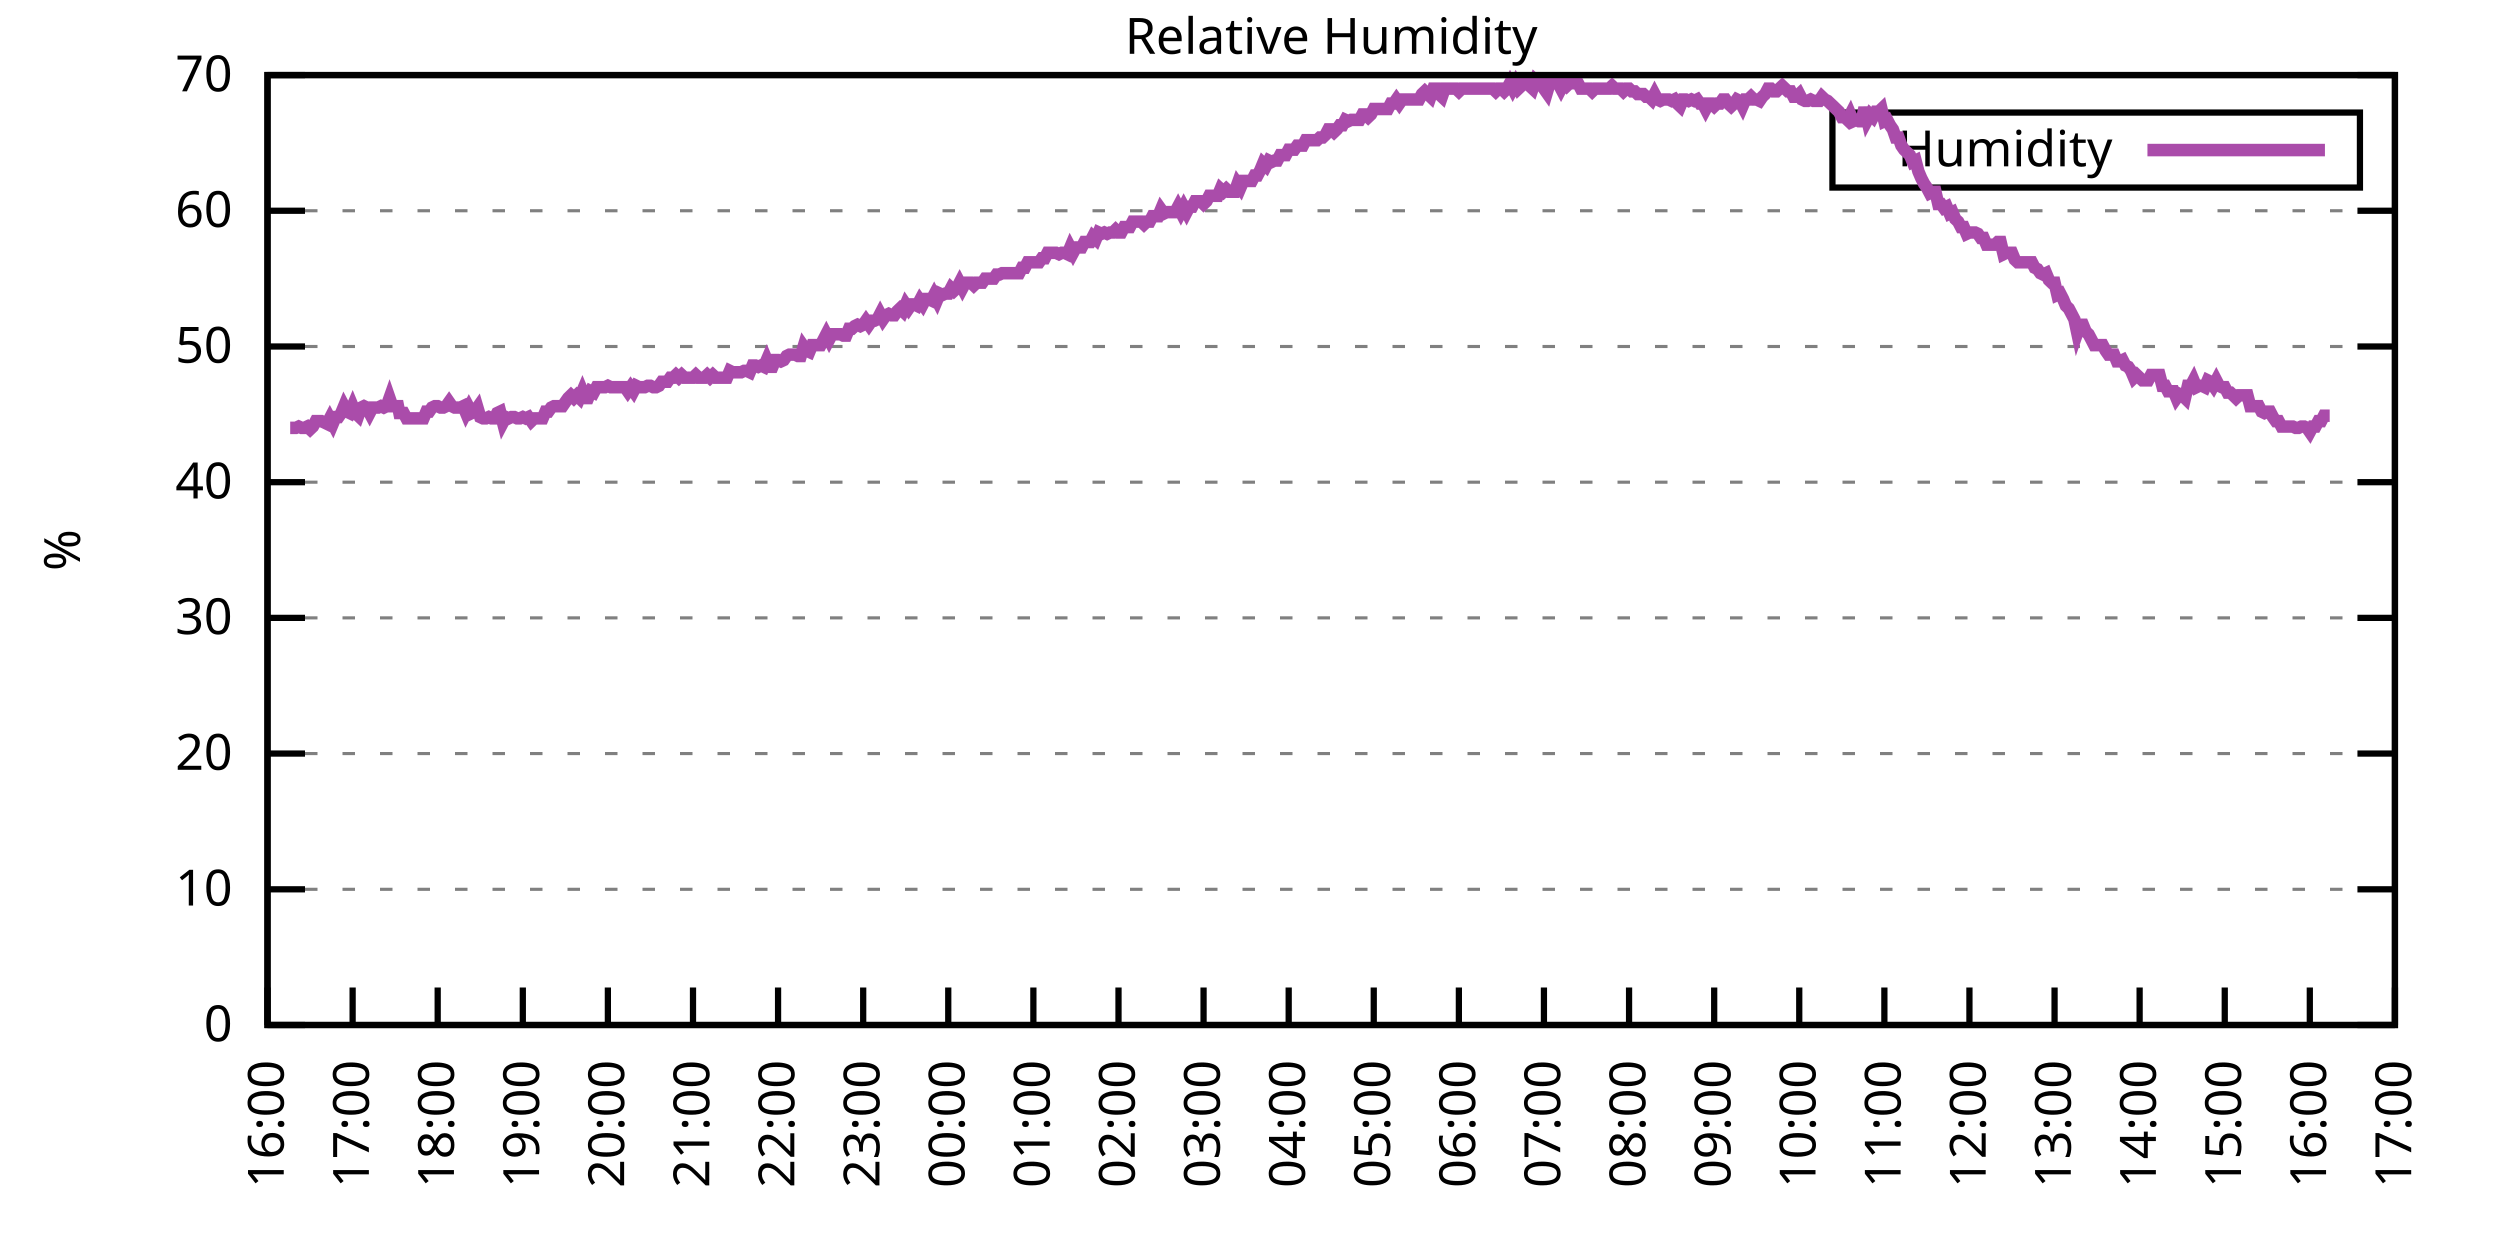
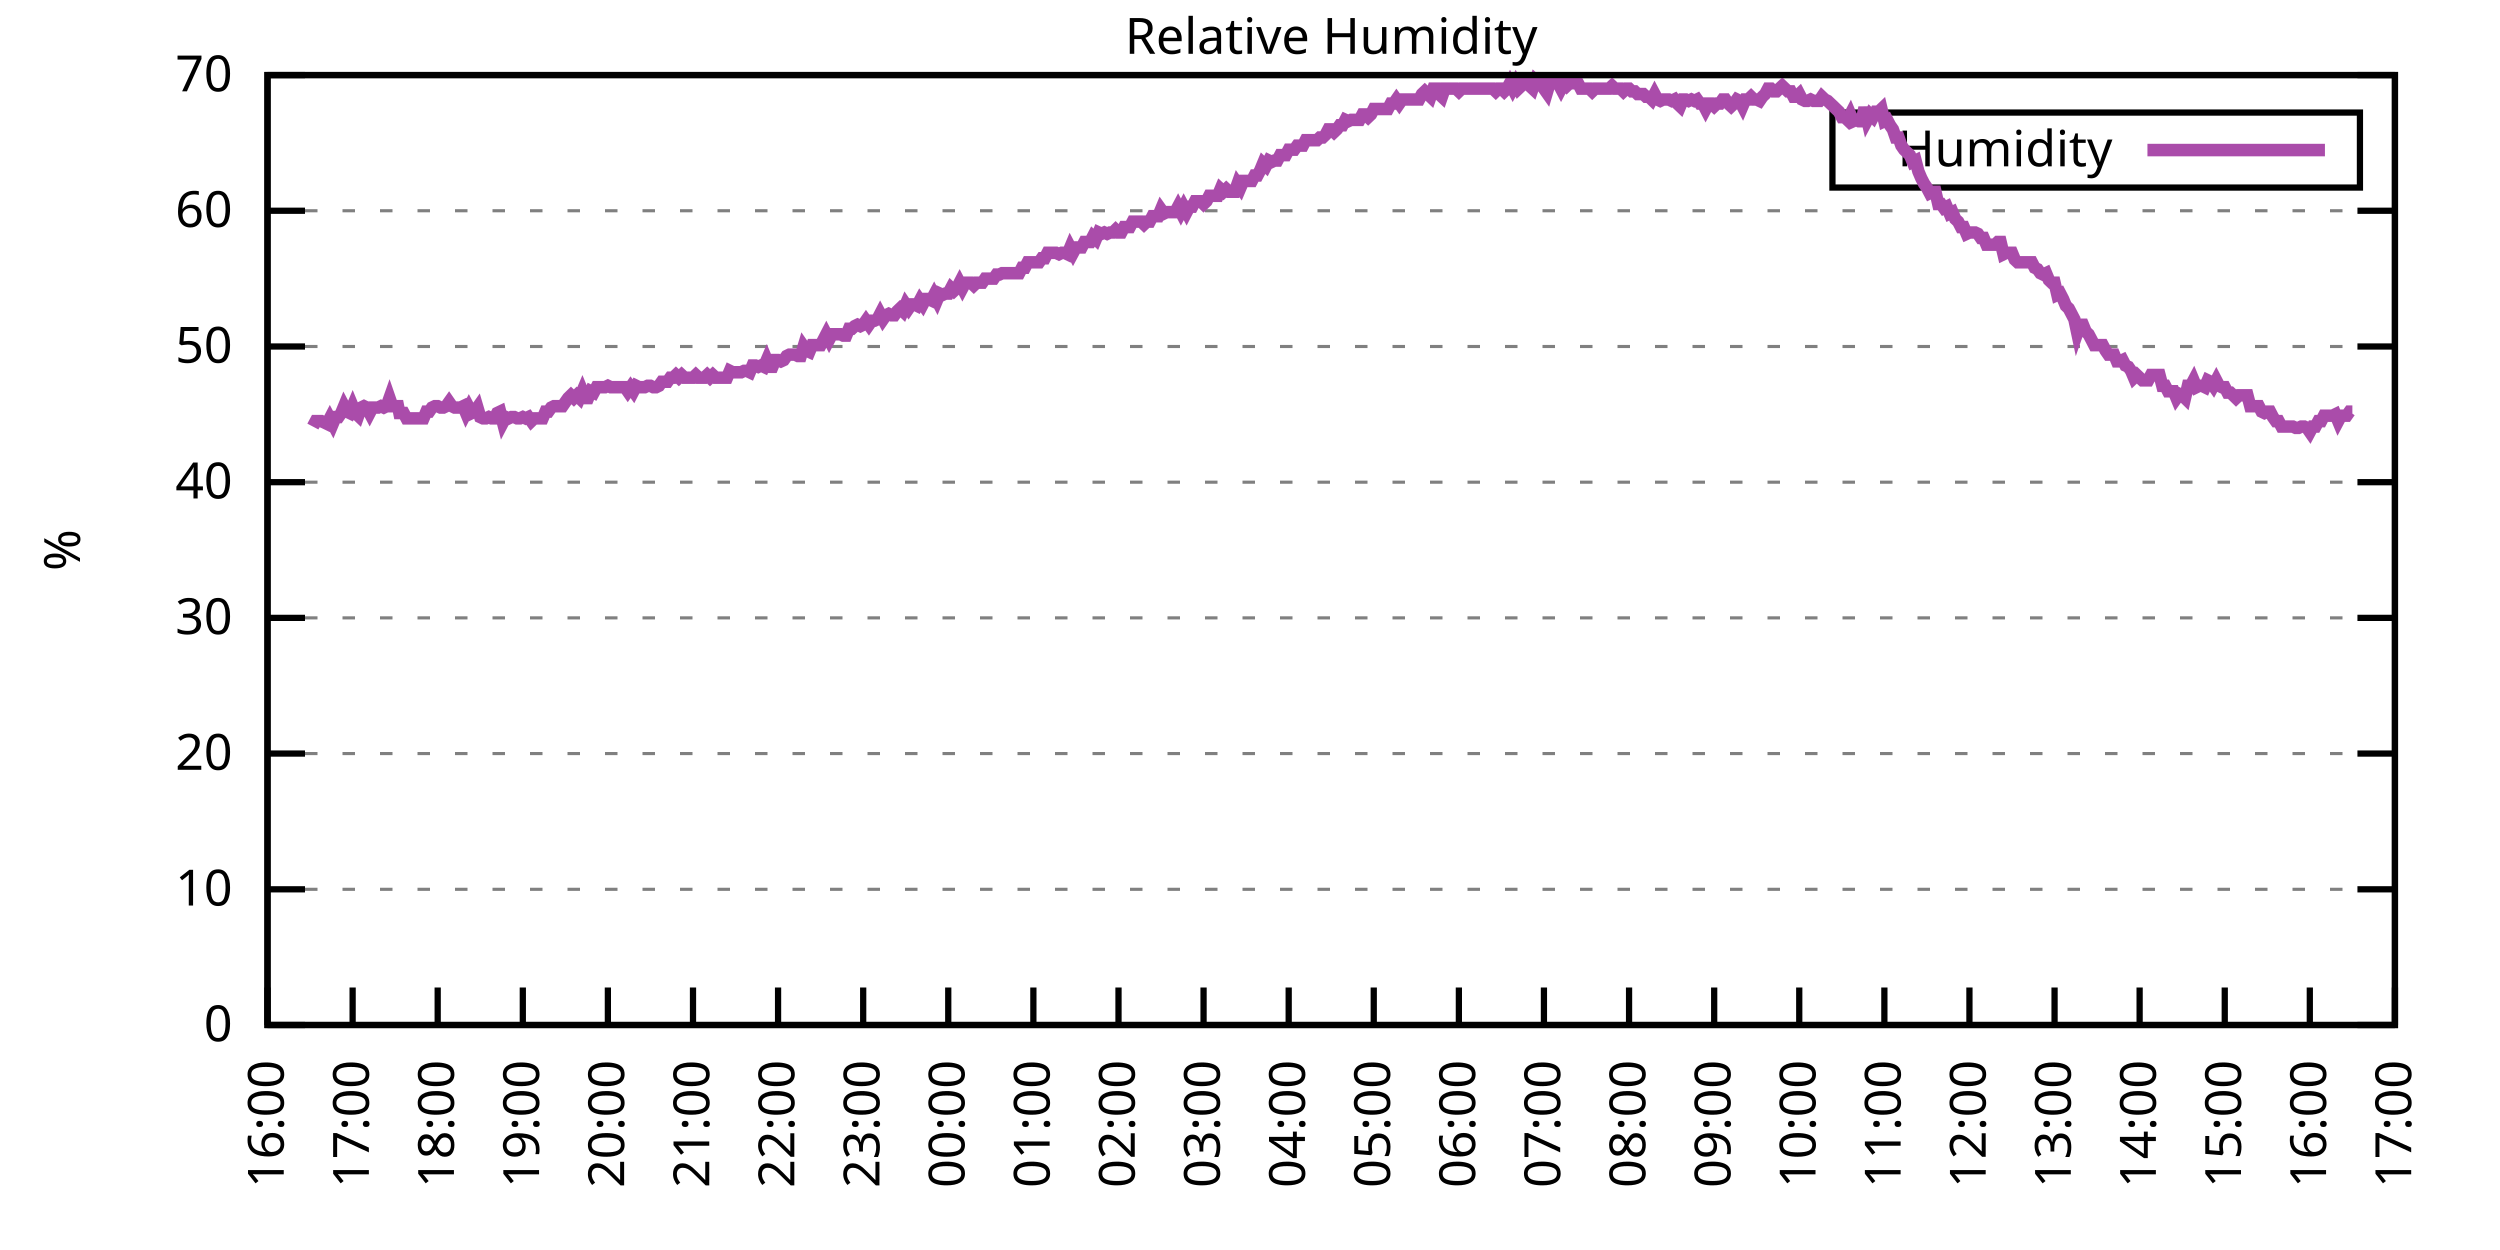
<svg xmlns="http://www.w3.org/2000/svg" xmlns:xlink="http://www.w3.org/1999/xlink" width="400" height="200" viewBox="0 0 400 200">
  <g id="gnuplot_canvas">
    <rect x="0" y="0" width="400" height="200" fill="none" />
    <defs>
      <circle id="gpDot" r="0.5" stroke-width="0.5" stroke="currentColor" />
      <path id="gpPt0" stroke-width="0.333" stroke="currentColor" d="M-1,0 h2 M0,-1 v2" />
      <path id="gpPt1" stroke-width="0.333" stroke="currentColor" d="M-1,-1 L1,1 M1,-1 L-1,1" />
      <path id="gpPt2" stroke-width="0.333" stroke="currentColor" d="M-1,0 L1,0 M0,-1 L0,1 M-1,-1 L1,1 M-1,1 L1,-1" />
      <rect id="gpPt3" stroke-width="0.333" stroke="currentColor" x="-1" y="-1" width="2" height="2" />
      <rect id="gpPt4" stroke-width="0.333" stroke="currentColor" fill="currentColor" x="-1" y="-1" width="2" height="2" />
      <circle id="gpPt5" stroke-width="0.333" stroke="currentColor" cx="0" cy="0" r="1" />
      <use xlink:href="#gpPt5" id="gpPt6" fill="currentColor" stroke="none" />
      <path id="gpPt7" stroke-width="0.333" stroke="currentColor" d="M0,-1.33 L-1.33,0.67 L1.33,0.67 z" />
      <use xlink:href="#gpPt7" id="gpPt8" fill="currentColor" stroke="none" />
      <use xlink:href="#gpPt7" id="gpPt9" stroke="currentColor" transform="rotate(180)" />
      <use xlink:href="#gpPt9" id="gpPt10" fill="currentColor" stroke="none" />
      <use xlink:href="#gpPt3" id="gpPt11" stroke="currentColor" transform="rotate(45)" />
      <use xlink:href="#gpPt11" id="gpPt12" fill="currentColor" stroke="none" />
      <path id="gpPt13" stroke-width="0.333" stroke="currentColor" d="M0,1.330 L1.265,0.411 L0.782,-1.067 L-0.782,-1.076 L-1.265,0.411 z" />
      <use xlink:href="#gpPt13" id="gpPt14" fill="currentColor" stroke="none" />
      <filter id="textbox" filterUnits="objectBoundingBox" x="0" y="0" height="1" width="1">
        <feFlood flood-color="white" flood-opacity="1" result="bgnd" />
        <feComposite in="SourceGraphic" in2="bgnd" operator="atop" />
      </filter>
      <filter id="greybox" filterUnits="objectBoundingBox" x="0" y="0" height="1" width="1">
        <feFlood flood-color="lightgrey" flood-opacity="1" result="grey" />
        <feComposite in="SourceGraphic" in2="grey" operator="atop" />
      </filter>
    </defs>
    <g fill="none" color="white" stroke="currentColor" stroke-width="1.00" stroke-linecap="butt" stroke-linejoin="miter">
</g>
    <g fill="none" color="black" stroke="currentColor" stroke-width="1.00" stroke-linecap="butt" stroke-linejoin="miter">
      <g stroke="none" shape-rendering="crispEdges">
        <polygon fill="rgb(255, 255, 255)" points="42.80,164.00 383.18,164.00 383.18,12.02 42.80,12.02 " />
      </g>
    </g>
    <g fill="none" color="black" stroke="currentColor" stroke-width="1.00" stroke-linecap="butt" stroke-linejoin="miter">
</g>
    <g fill="none" color="black" stroke="black" stroke-width="0.50" stroke-linecap="butt" stroke-linejoin="miter">
</g>
    <g fill="none" color="gray" stroke="currentColor" stroke-width="0.50" stroke-linecap="butt" stroke-linejoin="miter">
      <path stroke="gray" stroke-dasharray="2,4" class="gridline" d="M42.80,164.00 L383.19,164.00  " />
    </g>
    <g fill="none" color="gray" stroke="gray" stroke-width="1.00" stroke-linecap="butt" stroke-linejoin="miter">
</g>
    <g fill="none" color="black" stroke="currentColor" stroke-width="1.00" stroke-linecap="butt" stroke-linejoin="miter">
      <path stroke="black" d="M42.80,164.00 L48.80,164.00 M383.19,164.00 L377.19,164.00  " />
      <g transform="translate(37.20,166.60)" stroke="none" fill="black" font-family="Sans" font-size="8.00" text-anchor="end">
        <text>
          <tspan font-family="Sans"> 0</tspan>
        </text>
      </g>
    </g>
    <g fill="none" color="black" stroke="currentColor" stroke-width="1.00" stroke-linecap="butt" stroke-linejoin="miter">
</g>
    <g fill="none" color="black" stroke="black" stroke-width="0.50" stroke-linecap="butt" stroke-linejoin="miter">
</g>
    <g fill="none" color="gray" stroke="currentColor" stroke-width="0.50" stroke-linecap="butt" stroke-linejoin="miter">
      <path stroke="gray" stroke-dasharray="2,4" class="gridline" d="M42.80,142.29 L383.19,142.29  " />
    </g>
    <g fill="none" color="gray" stroke="gray" stroke-width="1.00" stroke-linecap="butt" stroke-linejoin="miter">
</g>
    <g fill="none" color="black" stroke="currentColor" stroke-width="1.00" stroke-linecap="butt" stroke-linejoin="miter">
      <path stroke="black" d="M42.80,142.29 L48.80,142.29 M383.19,142.29 L377.19,142.29  " />
      <g transform="translate(37.20,144.89)" stroke="none" fill="black" font-family="Sans" font-size="8.00" text-anchor="end">
        <text>
          <tspan font-family="Sans"> 10</tspan>
        </text>
      </g>
    </g>
    <g fill="none" color="black" stroke="currentColor" stroke-width="1.00" stroke-linecap="butt" stroke-linejoin="miter">
</g>
    <g fill="none" color="black" stroke="black" stroke-width="0.50" stroke-linecap="butt" stroke-linejoin="miter">
</g>
    <g fill="none" color="gray" stroke="currentColor" stroke-width="0.50" stroke-linecap="butt" stroke-linejoin="miter">
      <path stroke="gray" stroke-dasharray="2,4" class="gridline" d="M42.80,120.57 L383.19,120.57  " />
    </g>
    <g fill="none" color="gray" stroke="gray" stroke-width="1.00" stroke-linecap="butt" stroke-linejoin="miter">
</g>
    <g fill="none" color="black" stroke="currentColor" stroke-width="1.00" stroke-linecap="butt" stroke-linejoin="miter">
      <path stroke="black" d="M42.80,120.57 L48.80,120.57 M383.19,120.57 L377.19,120.57  " />
      <g transform="translate(37.20,123.17)" stroke="none" fill="black" font-family="Sans" font-size="8.00" text-anchor="end">
        <text>
          <tspan font-family="Sans"> 20</tspan>
        </text>
      </g>
    </g>
    <g fill="none" color="black" stroke="currentColor" stroke-width="1.00" stroke-linecap="butt" stroke-linejoin="miter">
</g>
    <g fill="none" color="black" stroke="black" stroke-width="0.50" stroke-linecap="butt" stroke-linejoin="miter">
</g>
    <g fill="none" color="gray" stroke="currentColor" stroke-width="0.50" stroke-linecap="butt" stroke-linejoin="miter">
      <path stroke="gray" stroke-dasharray="2,4" class="gridline" d="M42.80,98.86 L383.19,98.86  " />
    </g>
    <g fill="none" color="gray" stroke="gray" stroke-width="1.00" stroke-linecap="butt" stroke-linejoin="miter">
</g>
    <g fill="none" color="black" stroke="currentColor" stroke-width="1.00" stroke-linecap="butt" stroke-linejoin="miter">
      <path stroke="black" d="M42.80,98.86 L48.80,98.86 M383.19,98.86 L377.19,98.86  " />
      <g transform="translate(37.20,101.46)" stroke="none" fill="black" font-family="Sans" font-size="8.00" text-anchor="end">
        <text>
          <tspan font-family="Sans"> 30</tspan>
        </text>
      </g>
    </g>
    <g fill="none" color="black" stroke="currentColor" stroke-width="1.00" stroke-linecap="butt" stroke-linejoin="miter">
</g>
    <g fill="none" color="black" stroke="black" stroke-width="0.50" stroke-linecap="butt" stroke-linejoin="miter">
</g>
    <g fill="none" color="gray" stroke="currentColor" stroke-width="0.50" stroke-linecap="butt" stroke-linejoin="miter">
      <path stroke="gray" stroke-dasharray="2,4" class="gridline" d="M42.80,77.15 L383.19,77.15  " />
    </g>
    <g fill="none" color="gray" stroke="gray" stroke-width="1.00" stroke-linecap="butt" stroke-linejoin="miter">
</g>
    <g fill="none" color="black" stroke="currentColor" stroke-width="1.00" stroke-linecap="butt" stroke-linejoin="miter">
      <path stroke="black" d="M42.80,77.15 L48.80,77.15 M383.19,77.15 L377.19,77.15  " />
      <g transform="translate(37.20,79.75)" stroke="none" fill="black" font-family="Sans" font-size="8.00" text-anchor="end">
        <text>
          <tspan font-family="Sans"> 40</tspan>
        </text>
      </g>
    </g>
    <g fill="none" color="black" stroke="currentColor" stroke-width="1.00" stroke-linecap="butt" stroke-linejoin="miter">
</g>
    <g fill="none" color="black" stroke="black" stroke-width="0.50" stroke-linecap="butt" stroke-linejoin="miter">
</g>
    <g fill="none" color="gray" stroke="currentColor" stroke-width="0.50" stroke-linecap="butt" stroke-linejoin="miter">
      <path stroke="gray" stroke-dasharray="2,4" class="gridline" d="M42.80,55.44 L383.19,55.44  " />
    </g>
    <g fill="none" color="gray" stroke="gray" stroke-width="1.00" stroke-linecap="butt" stroke-linejoin="miter">
</g>
    <g fill="none" color="black" stroke="currentColor" stroke-width="1.00" stroke-linecap="butt" stroke-linejoin="miter">
      <path stroke="black" d="M42.80,55.44 L48.80,55.44 M383.19,55.44 L377.19,55.44  " />
      <g transform="translate(37.20,58.04)" stroke="none" fill="black" font-family="Sans" font-size="8.00" text-anchor="end">
        <text>
          <tspan font-family="Sans"> 50</tspan>
        </text>
      </g>
    </g>
    <g fill="none" color="black" stroke="currentColor" stroke-width="1.00" stroke-linecap="butt" stroke-linejoin="miter">
</g>
    <g fill="none" color="black" stroke="black" stroke-width="0.50" stroke-linecap="butt" stroke-linejoin="miter">
</g>
    <g fill="none" color="gray" stroke="currentColor" stroke-width="0.50" stroke-linecap="butt" stroke-linejoin="miter">
      <path stroke="gray" stroke-dasharray="2,4" class="gridline" d="M42.80,33.72 L383.19,33.72  " />
    </g>
    <g fill="none" color="gray" stroke="gray" stroke-width="1.00" stroke-linecap="butt" stroke-linejoin="miter">
</g>
    <g fill="none" color="black" stroke="currentColor" stroke-width="1.00" stroke-linecap="butt" stroke-linejoin="miter">
      <path stroke="black" d="M42.80,33.72 L48.80,33.72 M383.19,33.72 L377.19,33.72  " />
      <g transform="translate(37.20,36.32)" stroke="none" fill="black" font-family="Sans" font-size="8.00" text-anchor="end">
        <text>
          <tspan font-family="Sans"> 60</tspan>
        </text>
      </g>
    </g>
    <g fill="none" color="black" stroke="currentColor" stroke-width="1.00" stroke-linecap="butt" stroke-linejoin="miter">
</g>
    <g fill="none" color="black" stroke="black" stroke-width="0.50" stroke-linecap="butt" stroke-linejoin="miter">
</g>
    <g fill="none" color="gray" stroke="currentColor" stroke-width="0.50" stroke-linecap="butt" stroke-linejoin="miter">
      <path stroke="gray" stroke-dasharray="2,4" class="gridline" d="M42.80,12.01 L383.19,12.01  " />
    </g>
    <g fill="none" color="gray" stroke="gray" stroke-width="1.00" stroke-linecap="butt" stroke-linejoin="miter">
</g>
    <g fill="none" color="black" stroke="currentColor" stroke-width="1.00" stroke-linecap="butt" stroke-linejoin="miter">
      <path stroke="black" d="M42.80,12.01 L48.80,12.01 M383.19,12.01 L377.19,12.01  " />
      <g transform="translate(37.20,14.61)" stroke="none" fill="black" font-family="Sans" font-size="8.00" text-anchor="end">
        <text>
          <tspan font-family="Sans"> 70</tspan>
        </text>
      </g>
    </g>
    <g fill="none" color="black" stroke="currentColor" stroke-width="1.00" stroke-linecap="butt" stroke-linejoin="miter">
      <path stroke="black" d="M42.80,164.00 L42.80,158.00  " />
      <g transform="translate(45.40,169.60) rotate(270.00)" stroke="none" fill="black" font-family="Sans" font-size="8.00" text-anchor="end">
        <text>
          <tspan font-family="Sans">16:00</tspan>
        </text>
      </g>
    </g>
    <g fill="none" color="black" stroke="currentColor" stroke-width="1.00" stroke-linecap="butt" stroke-linejoin="miter">
      <path stroke="black" d="M56.42,164.00 L56.42,158.00  " />
      <g transform="translate(59.02,169.60) rotate(270.00)" stroke="none" fill="black" font-family="Sans" font-size="8.00" text-anchor="end">
        <text>
          <tspan font-family="Sans">17:00</tspan>
        </text>
      </g>
    </g>
    <g fill="none" color="black" stroke="currentColor" stroke-width="1.00" stroke-linecap="butt" stroke-linejoin="miter">
      <path stroke="black" d="M70.03,164.00 L70.03,158.00  " />
      <g transform="translate(72.63,169.60) rotate(270.00)" stroke="none" fill="black" font-family="Sans" font-size="8.00" text-anchor="end">
        <text>
          <tspan font-family="Sans">18:00</tspan>
        </text>
      </g>
    </g>
    <g fill="none" color="black" stroke="currentColor" stroke-width="1.00" stroke-linecap="butt" stroke-linejoin="miter">
      <path stroke="black" d="M83.65,164.00 L83.65,158.00  " />
      <g transform="translate(86.25,169.60) rotate(270.00)" stroke="none" fill="black" font-family="Sans" font-size="8.00" text-anchor="end">
        <text>
          <tspan font-family="Sans">19:00</tspan>
        </text>
      </g>
    </g>
    <g fill="none" color="black" stroke="currentColor" stroke-width="1.00" stroke-linecap="butt" stroke-linejoin="miter">
      <path stroke="black" d="M97.26,164.00 L97.26,158.00  " />
      <g transform="translate(99.86,169.60) rotate(270.00)" stroke="none" fill="black" font-family="Sans" font-size="8.00" text-anchor="end">
        <text>
          <tspan font-family="Sans">20:00</tspan>
        </text>
      </g>
    </g>
    <g fill="none" color="black" stroke="currentColor" stroke-width="1.00" stroke-linecap="butt" stroke-linejoin="miter">
      <path stroke="black" d="M110.88,164.00 L110.88,158.00  " />
      <g transform="translate(113.48,169.60) rotate(270.00)" stroke="none" fill="black" font-family="Sans" font-size="8.00" text-anchor="end">
        <text>
          <tspan font-family="Sans">21:00</tspan>
        </text>
      </g>
    </g>
    <g fill="none" color="black" stroke="currentColor" stroke-width="1.00" stroke-linecap="butt" stroke-linejoin="miter">
      <path stroke="black" d="M124.49,164.00 L124.49,158.00  " />
      <g transform="translate(127.09,169.60) rotate(270.00)" stroke="none" fill="black" font-family="Sans" font-size="8.00" text-anchor="end">
        <text>
          <tspan font-family="Sans">22:00</tspan>
        </text>
      </g>
    </g>
    <g fill="none" color="black" stroke="currentColor" stroke-width="1.00" stroke-linecap="butt" stroke-linejoin="miter">
      <path stroke="black" d="M138.11,164.00 L138.11,158.00  " />
      <g transform="translate(140.71,169.60) rotate(270.00)" stroke="none" fill="black" font-family="Sans" font-size="8.00" text-anchor="end">
        <text>
          <tspan font-family="Sans">23:00</tspan>
        </text>
      </g>
    </g>
    <g fill="none" color="black" stroke="currentColor" stroke-width="1.00" stroke-linecap="butt" stroke-linejoin="miter">
      <path stroke="black" d="M151.72,164.00 L151.72,158.00  " />
      <g transform="translate(154.32,169.60) rotate(270.00)" stroke="none" fill="black" font-family="Sans" font-size="8.00" text-anchor="end">
        <text>
          <tspan font-family="Sans">00:00</tspan>
        </text>
      </g>
    </g>
    <g fill="none" color="black" stroke="currentColor" stroke-width="1.00" stroke-linecap="butt" stroke-linejoin="miter">
      <path stroke="black" d="M165.34,164.00 L165.34,158.00  " />
      <g transform="translate(167.94,169.60) rotate(270.00)" stroke="none" fill="black" font-family="Sans" font-size="8.00" text-anchor="end">
        <text>
          <tspan font-family="Sans">01:00</tspan>
        </text>
      </g>
    </g>
    <g fill="none" color="black" stroke="currentColor" stroke-width="1.00" stroke-linecap="butt" stroke-linejoin="miter">
      <path stroke="black" d="M178.96,164.00 L178.96,158.00  " />
      <g transform="translate(181.56,169.60) rotate(270.00)" stroke="none" fill="black" font-family="Sans" font-size="8.00" text-anchor="end">
        <text>
          <tspan font-family="Sans">02:00</tspan>
        </text>
      </g>
    </g>
    <g fill="none" color="black" stroke="currentColor" stroke-width="1.00" stroke-linecap="butt" stroke-linejoin="miter">
      <path stroke="black" d="M192.57,164.00 L192.57,158.00  " />
      <g transform="translate(195.17,169.60) rotate(270.00)" stroke="none" fill="black" font-family="Sans" font-size="8.00" text-anchor="end">
        <text>
          <tspan font-family="Sans">03:00</tspan>
        </text>
      </g>
    </g>
    <g fill="none" color="black" stroke="currentColor" stroke-width="1.00" stroke-linecap="butt" stroke-linejoin="miter">
      <path stroke="black" d="M206.19,164.00 L206.19,158.00  " />
      <g transform="translate(208.79,169.60) rotate(270.00)" stroke="none" fill="black" font-family="Sans" font-size="8.00" text-anchor="end">
        <text>
          <tspan font-family="Sans">04:00</tspan>
        </text>
      </g>
    </g>
    <g fill="none" color="black" stroke="currentColor" stroke-width="1.00" stroke-linecap="butt" stroke-linejoin="miter">
      <path stroke="black" d="M219.80,164.00 L219.80,158.00  " />
      <g transform="translate(222.40,169.60) rotate(270.00)" stroke="none" fill="black" font-family="Sans" font-size="8.00" text-anchor="end">
        <text>
          <tspan font-family="Sans">05:00</tspan>
        </text>
      </g>
    </g>
    <g fill="none" color="black" stroke="currentColor" stroke-width="1.00" stroke-linecap="butt" stroke-linejoin="miter">
      <path stroke="black" d="M233.42,164.00 L233.42,158.00  " />
      <g transform="translate(236.02,169.60) rotate(270.00)" stroke="none" fill="black" font-family="Sans" font-size="8.00" text-anchor="end">
        <text>
          <tspan font-family="Sans">06:00</tspan>
        </text>
      </g>
    </g>
    <g fill="none" color="black" stroke="currentColor" stroke-width="1.00" stroke-linecap="butt" stroke-linejoin="miter">
      <path stroke="black" d="M247.03,164.00 L247.03,158.00  " />
      <g transform="translate(249.63,169.60) rotate(270.00)" stroke="none" fill="black" font-family="Sans" font-size="8.00" text-anchor="end">
        <text>
          <tspan font-family="Sans">07:00</tspan>
        </text>
      </g>
    </g>
    <g fill="none" color="black" stroke="currentColor" stroke-width="1.00" stroke-linecap="butt" stroke-linejoin="miter">
      <path stroke="black" d="M260.65,164.00 L260.65,158.00  " />
      <g transform="translate(263.25,169.60) rotate(270.00)" stroke="none" fill="black" font-family="Sans" font-size="8.00" text-anchor="end">
        <text>
          <tspan font-family="Sans">08:00</tspan>
        </text>
      </g>
    </g>
    <g fill="none" color="black" stroke="currentColor" stroke-width="1.00" stroke-linecap="butt" stroke-linejoin="miter">
      <path stroke="black" d="M274.27,164.00 L274.27,158.00  " />
      <g transform="translate(276.87,169.60) rotate(270.00)" stroke="none" fill="black" font-family="Sans" font-size="8.00" text-anchor="end">
        <text>
          <tspan font-family="Sans">09:00</tspan>
        </text>
      </g>
    </g>
    <g fill="none" color="black" stroke="currentColor" stroke-width="1.00" stroke-linecap="butt" stroke-linejoin="miter">
      <path stroke="black" d="M287.88,164.00 L287.88,158.00  " />
      <g transform="translate(290.48,169.60) rotate(270.00)" stroke="none" fill="black" font-family="Sans" font-size="8.00" text-anchor="end">
        <text>
          <tspan font-family="Sans">10:00</tspan>
        </text>
      </g>
    </g>
    <g fill="none" color="black" stroke="currentColor" stroke-width="1.00" stroke-linecap="butt" stroke-linejoin="miter">
      <path stroke="black" d="M301.50,164.00 L301.50,158.00  " />
      <g transform="translate(304.10,169.60) rotate(270.00)" stroke="none" fill="black" font-family="Sans" font-size="8.00" text-anchor="end">
        <text>
          <tspan font-family="Sans">11:00</tspan>
        </text>
      </g>
    </g>
    <g fill="none" color="black" stroke="currentColor" stroke-width="1.00" stroke-linecap="butt" stroke-linejoin="miter">
      <path stroke="black" d="M315.11,164.00 L315.11,158.00  " />
      <g transform="translate(317.71,169.60) rotate(270.00)" stroke="none" fill="black" font-family="Sans" font-size="8.00" text-anchor="end">
        <text>
          <tspan font-family="Sans">12:00</tspan>
        </text>
      </g>
    </g>
    <g fill="none" color="black" stroke="currentColor" stroke-width="1.00" stroke-linecap="butt" stroke-linejoin="miter">
      <path stroke="black" d="M328.73,164.00 L328.73,158.00  " />
      <g transform="translate(331.33,169.60) rotate(270.00)" stroke="none" fill="black" font-family="Sans" font-size="8.00" text-anchor="end">
        <text>
          <tspan font-family="Sans">13:00</tspan>
        </text>
      </g>
    </g>
    <g fill="none" color="black" stroke="currentColor" stroke-width="1.00" stroke-linecap="butt" stroke-linejoin="miter">
      <path stroke="black" d="M342.34,164.00 L342.34,158.00  " />
      <g transform="translate(344.94,169.60) rotate(270.00)" stroke="none" fill="black" font-family="Sans" font-size="8.00" text-anchor="end">
        <text>
          <tspan font-family="Sans">14:00</tspan>
        </text>
      </g>
    </g>
    <g fill="none" color="black" stroke="currentColor" stroke-width="1.00" stroke-linecap="butt" stroke-linejoin="miter">
      <path stroke="black" d="M355.96,164.00 L355.96,158.00  " />
      <g transform="translate(358.56,169.60) rotate(270.00)" stroke="none" fill="black" font-family="Sans" font-size="8.00" text-anchor="end">
        <text>
          <tspan font-family="Sans">15:00</tspan>
        </text>
      </g>
    </g>
    <g fill="none" color="black" stroke="currentColor" stroke-width="1.00" stroke-linecap="butt" stroke-linejoin="miter">
      <path stroke="black" d="M369.57,164.00 L369.57,158.00  " />
      <g transform="translate(372.17,169.60) rotate(270.00)" stroke="none" fill="black" font-family="Sans" font-size="8.00" text-anchor="end">
        <text>
          <tspan font-family="Sans">16:00</tspan>
        </text>
      </g>
    </g>
    <g fill="none" color="black" stroke="currentColor" stroke-width="1.00" stroke-linecap="butt" stroke-linejoin="miter">
      <path stroke="black" d="M383.19,164.00 L383.19,158.00  " />
      <g transform="translate(385.79,169.60) rotate(270.00)" stroke="none" fill="black" font-family="Sans" font-size="8.00" text-anchor="end">
        <text>
          <tspan font-family="Sans">17:00</tspan>
        </text>
      </g>
    </g>
    <g fill="none" color="black" stroke="currentColor" stroke-width="1.00" stroke-linecap="butt" stroke-linejoin="miter">
</g>
    <g fill="none" color="black" stroke="currentColor" stroke-width="1.00" stroke-linecap="butt" stroke-linejoin="miter">
      <path stroke="black" d="M42.80,12.01 L42.80,164.00 L383.19,164.00 L383.19,12.01 L42.80,12.01 Z  " />
    </g>
    <g fill="none" color="black" stroke="currentColor" stroke-width="1.00" stroke-linecap="butt" stroke-linejoin="miter">
</g>
    <g fill="none" color="black" stroke="currentColor" stroke-width="1.00" stroke-linecap="butt" stroke-linejoin="miter">
      <path stroke="black" d="M293.19,30.01 L293.19,18.01 L377.59,18.01 L377.59,30.01 L293.19,30.01 Z  " />
    </g>
    <g id="Relative_Humidity_plot_1">
      <g fill="none" color="white" stroke="black" stroke-width="2.00" stroke-linecap="butt" stroke-linejoin="miter">
</g>
      <g fill="none" color="black" stroke="currentColor" stroke-width="2.00" stroke-linecap="butt" stroke-linejoin="miter">
        <g transform="translate(337.99,26.61)" stroke="none" fill="black" font-family="Sans" font-size="8.00" text-anchor="end">
          <text>
            <tspan font-family="Sans">Humidity</tspan>
          </text>
        </g>
      </g>
      <g fill="none" color="black" stroke="currentColor" stroke-width="2.00" stroke-linecap="butt" stroke-linejoin="miter">
-         <path stroke="rgb(170,  76, 170)" d="M343.59,24.01 L371.99,24.01 M46.43,68.46 L46.88,68.46 L47.34,68.46 L47.79,68.25 L48.25,68.46 L48.70,68.46   L49.15,68.25 L49.61,68.68 L50.06,68.25 L50.52,67.38 L50.97,67.38 L51.42,67.38 L51.88,67.59 L52.33,67.81   L52.78,66.94 L53.24,67.81 L53.69,66.73 L54.15,66.73 L54.60,66.08 L55.05,64.99 L55.51,65.86 L55.96,66.08   L56.42,64.99 L56.87,66.08 L57.32,66.51 L57.78,65.21 L58.23,64.99 L58.68,65.21 L59.14,66.08 L59.59,65.21   L60.05,65.21 L60.50,65.21 L60.95,64.99 L61.41,65.21 L61.86,64.99 L62.32,63.69 L62.77,64.99 L63.22,64.99   L63.68,64.99 L63.90,66.08 L64.58,66.08 L65.04,66.94 L65.49,66.94 L65.95,66.94 L66.40,66.94 L66.85,66.94   L67.31,66.94 L67.76,66.94 L68.22,65.86 L68.67,65.86 L69.12,65.21 L69.58,64.99 L70.03,64.99 L70.49,65.21   L70.94,65.21 L71.39,64.99 L71.85,64.34 L72.30,64.99 L72.75,65.21 L73.21,65.21 L73.66,65.21 L74.12,64.99   L74.57,66.08 L75.02,65.21 L75.48,66.08 L75.93,65.86 L76.39,65.21 L76.84,66.73 L77.29,66.94 L77.75,66.94   L78.20,66.73 L78.65,66.94 L79.11,66.94 L79.56,66.08 L80.02,65.86 L80.47,67.59 L80.92,66.73 L81.38,66.94   L81.83,66.73 L82.29,66.73 L82.74,66.94 L83.19,66.94 L83.65,66.73 L84.10,66.94 L84.55,66.73 L85.01,67.38   L85.46,66.94 L85.92,66.94 L86.37,66.94 L86.82,66.94 L87.28,65.86 L87.73,65.86 L88.19,65.21 L88.64,64.99   L89.09,64.99 L89.55,64.99 L90.00,64.99 L90.45,64.34 L90.91,63.69 L91.36,63.25 L91.82,63.69 L92.27,63.25   L92.72,63.69 L93.18,62.60 L93.63,63.69 L94.09,63.69 L94.54,62.60 L94.99,62.82 L95.45,61.95 L95.90,61.95   L96.35,61.95 L96.81,61.95 L97.26,61.73 L97.72,61.95 L98.17,61.95 L98.62,61.95 L99.08,61.95 L99.53,61.95   L99.99,61.95 L100.44,62.60 L100.89,61.95 L101.35,62.60 L101.80,61.73 L102.25,61.95 L102.71,61.95 L103.16,61.95   L103.62,61.73 L104.07,61.73 L104.52,61.95 L104.98,61.95 L105.43,61.73 L105.89,61.08 L106.34,61.08 L106.79,61.08   L107.25,60.43 L107.70,60.43 L108.15,60.00 L108.61,60.43 L109.06,60.00 L109.52,60.43 L109.97,60.43 L110.42,60.43   L110.88,60.43 L111.33,60.00 L111.79,60.43 L112.24,60.43 L112.69,60.43 L113.15,60.00 L113.60,60.43 L114.05,60.00   L114.51,60.43 L114.96,60.43 L115.42,60.43 L115.87,60.43 L116.32,60.43 L116.78,59.34 L117.23,59.56 L117.69,59.56   L118.14,59.56 L118.59,59.56 L119.05,59.34 L119.50,59.34 L119.96,59.56 L120.41,58.48 L120.86,58.48 L121.32,58.69   L121.77,58.48 L122.22,58.69 L122.68,57.61 L123.13,58.69 L123.59,58.69 L124.04,57.61 L124.49,57.61 L124.95,57.82   L125.40,57.61 L125.86,56.96 L126.31,56.74 L126.76,56.74 L127.22,56.74 L127.67,56.96 L128.12,56.96 L128.58,55.44   L129.03,56.09 L129.49,56.30 L129.94,55.22 L130.39,55.22 L130.85,55.22 L131.30,55.22 L131.76,54.35 L132.21,53.48   L132.66,54.35 L133.12,53.48 L133.57,53.48 L134.02,53.48 L134.48,53.48 L134.93,53.70 L135.39,53.70 L135.84,52.61   L136.29,52.61 L136.75,52.18 L137.20,51.96 L137.66,52.18 L138.11,51.96 L138.56,51.31 L139.02,51.96 L139.47,51.31   L139.92,51.31 L140.38,51.09 L140.83,50.22 L141.29,51.09 L141.74,50.44 L142.19,50.22 L142.65,50.44 L143.10,50.44   L143.56,49.79 L144.01,49.36 L144.46,49.79 L144.92,48.70 L145.37,49.36 L145.82,48.70 L146.28,48.70 L146.73,48.92   L147.19,48.05 L147.64,48.70 L148.09,47.84 L148.55,47.84 L149.00,48.05 L149.46,47.18 L149.91,48.05 L150.36,46.97   L150.82,47.18 L151.27,46.97 L151.72,46.97 L152.18,46.10 L152.63,46.53 L153.09,46.10 L153.54,45.23 L153.99,46.10   L154.45,45.23 L154.90,45.23 L155.36,45.23 L155.81,45.66 L156.26,45.23 L156.72,45.23 L157.17,45.23 L157.62,44.58   L158.08,44.58 L158.53,44.58 L158.99,44.58 L159.44,43.93 L159.89,43.93 L160.35,43.71 L160.80,43.71 L161.26,43.71   L161.71,43.71 L162.16,43.71 L162.62,43.71 L163.07,43.71 L163.52,42.84 L163.98,42.84 L164.43,41.97 L164.89,41.97   L165.34,41.97 L165.79,41.97 L166.25,41.97 L166.70,41.32 L167.16,41.32 L167.61,40.45 L168.06,40.45 L168.52,40.45   L168.97,40.45 L169.43,40.67 L169.88,40.45 L170.33,40.45 L170.79,40.67 L171.24,39.59 L171.69,40.45 L172.15,39.59   L172.60,39.59 L173.06,39.59 L173.51,38.72 L173.96,38.72 L174.42,38.72 L174.87,37.85 L175.33,38.28 L175.78,37.20   L176.23,37.41 L176.69,37.20 L177.14,37.41 L177.59,37.20 L178.05,37.20 L178.50,36.76 L178.96,37.20 L179.41,37.20   L179.86,36.33 L180.32,36.33 L180.77,36.33 L181.23,35.46 L181.68,35.46 L182.13,35.46 L182.59,35.46 L183.04,35.89   L183.49,35.46 L183.95,35.46 L184.40,34.59 L184.86,34.59 L185.31,34.59 L185.76,33.51 L186.22,34.16 L186.67,33.94   L187.13,33.94 L187.58,33.94 L188.03,33.94 L188.49,33.07 L188.94,33.94 L189.39,33.07 L189.85,33.94 L190.30,33.07   L190.76,33.07 L191.21,32.20 L191.66,32.20 L192.12,32.20 L192.57,32.64 L193.03,32.20 L193.48,31.33 L193.93,31.33   L194.39,31.33 L194.84,31.33 L195.29,30.25 L195.75,30.68 L196.20,30.25 L196.66,30.68 L197.11,30.68 L197.56,30.68   L198.02,29.38 L198.47,30.03 L198.93,28.95 L199.38,28.95 L199.83,28.95 L200.29,28.95 L200.74,28.08 L201.19,28.08   L201.65,27.21 L202.10,26.12 L202.56,26.56 L203.01,25.69 L203.46,25.91 L203.92,25.69 L204.37,25.69 L204.83,24.82   L205.28,24.82 L205.73,24.82 L206.19,23.95 L206.64,23.95 L207.09,23.95 L207.55,23.30 L208.00,23.30 L208.46,23.30   L208.91,22.43 L209.36,22.43 L209.82,22.43 L210.27,22.43 L210.73,22.43 L211.18,22.00 L211.63,22.00 L212.09,21.56   L212.54,20.70 L213.00,20.70 L213.45,21.13 L213.90,20.70 L214.36,20.04 L214.81,20.04 L215.26,19.18 L215.72,19.39   L216.17,19.18 L216.63,19.18 L217.08,19.18 L217.53,19.18 L217.99,18.31 L218.44,18.31 L218.90,18.74 L219.35,18.31   L219.80,17.44 L220.26,17.44 L220.71,17.44 L221.16,17.44 L221.62,17.44 L222.07,17.44 L222.53,16.57 L222.98,16.57   L223.43,15.92 L223.89,16.57 L224.34,15.92 L224.80,15.92 L225.25,15.92 L225.70,15.92 L226.16,15.92 L226.61,15.92   L227.06,15.92 L227.52,15.05 L227.97,14.62 L228.43,15.05 L228.88,15.48 L229.33,14.18 L229.79,14.18 L230.24,15.05   L230.70,15.48 L231.15,14.18 L231.60,14.18 L232.06,14.18 L232.51,14.18 L232.96,14.18 L233.42,14.62 L233.87,14.18   L234.33,14.18 L234.78,14.18 L235.23,14.18 L235.69,14.18 L236.14,14.18 L236.60,14.18 L237.05,14.18 L237.50,14.18   L237.96,14.18 L238.41,14.18 L238.86,14.18 L239.32,14.62 L239.77,14.18 L240.23,14.18 L240.68,14.62 L241.13,14.18   L241.59,13.31 L242.04,14.18 L242.50,13.31 L242.95,14.18 L243.40,13.75 L243.86,13.10 L244.31,13.31 L244.76,13.75   L245.22,14.18 L245.67,12.88 L246.13,13.31 L246.58,13.31 L247.03,14.18 L247.49,14.83 L247.94,13.31 L248.40,13.31   L248.85,13.31 L249.30,13.31 L249.76,14.18 L250.21,13.31 L250.66,13.75 L251.12,13.31 L251.57,13.31 L252.03,13.31   L252.48,13.31 L252.93,14.18 L253.39,14.18 L253.84,14.18 L254.30,14.18 L254.75,14.62 L255.20,14.18 L255.66,14.18   L256.11,14.18 L256.56,14.18 L257.02,14.18 L257.47,14.18 L257.93,13.75 L258.38,14.18 L258.83,14.18 L259.29,14.18   L259.74,14.62 L260.20,14.18 L260.65,14.18 L261.10,14.62 L261.56,14.62 L262.01,15.05 L262.47,15.05 L262.92,15.05   L263.37,15.48 L263.83,15.48 L264.28,15.92 L264.73,15.05 L265.19,15.92 L265.64,16.14 L266.10,15.92 L266.55,15.92   L267.00,15.92 L267.46,16.14 L267.91,15.92 L268.37,16.57 L268.82,17.00 L269.27,15.92 L269.73,15.92 L270.18,16.14   L270.63,15.92 L271.09,16.14 L271.54,15.92 L272.00,16.57 L272.45,16.57 L272.90,17.44 L273.36,16.57 L273.81,16.57   L274.27,17.00 L274.72,16.57 L275.17,16.57 L275.63,15.92 L276.08,15.92 L276.53,16.57 L276.99,17.00 L277.44,16.57   L277.90,15.92 L278.35,16.14 L278.80,17.00 L279.26,15.92 L279.71,15.92 L280.17,15.48 L280.62,15.92 L281.07,15.92   L281.53,16.14 L281.98,15.48 L282.43,15.05 L282.89,14.18 L283.34,14.18 L283.80,14.62 L284.25,14.62 L284.70,14.18   L285.16,13.75 L285.61,14.18 L286.07,14.62 L286.52,14.62 L286.97,15.48 L287.43,15.48 L287.88,15.05 L288.33,15.92   L288.79,16.14 L289.24,16.14 L289.70,15.92 L290.15,16.14 L290.60,16.14 L291.06,16.14 L291.51,15.48 L291.97,15.92   L292.42,16.14 L292.87,16.57 L293.33,17.00 L293.78,17.44 L294.23,17.87 L294.69,18.74 L295.14,18.74 L295.60,19.18   L296.05,18.31 L296.50,19.39 L296.96,19.18 L297.41,19.39 L297.87,19.39 L298.32,17.22 L298.77,19.18 L299.23,18.31   L299.68,18.74 L300.13,17.87 L300.59,17.87 L301.04,17.44 L301.50,19.39 L301.95,19.18 L302.40,20.04 L302.86,20.70   L303.31,22.00 L303.77,22.00 L304.22,23.30 L304.67,23.95 L305.13,24.39 L305.58,24.82 L306.03,25.91 L306.49,25.69   L306.94,27.43 L307.40,28.51 L307.85,29.38 L308.30,30.03 L308.76,30.90 L309.21,30.68 L309.67,30.68 L310.12,32.64   L310.57,32.64 L311.03,33.29 L311.48,33.07 L311.94,34.16 L312.39,33.94 L312.84,35.03 L313.30,35.46 L313.75,36.33   L314.20,36.33 L314.66,37.41 L315.11,37.20 L315.57,37.20 L316.02,37.20 L316.47,37.41 L316.93,38.07 L317.38,38.07   L317.84,39.15 L318.29,39.15 L318.74,39.15 L319.20,39.15 L319.65,38.72 L320.10,38.72 L320.56,40.67 L321.01,40.45   L321.47,40.45 L321.92,40.45 L322.37,41.54 L322.83,41.97 L323.28,41.97 L323.74,41.97 L324.19,41.97 L324.64,41.97   L325.10,41.97 L325.55,42.84 L326.00,43.06 L326.46,43.71 L326.91,43.93 L327.37,43.71 L327.82,44.80 L328.27,45.23   L328.73,45.23 L329.18,47.18 L329.64,46.97 L330.09,47.84 L330.54,48.92 L331.00,49.36 L331.45,50.22 L331.90,51.09   L332.36,53.26 L332.81,51.96 L333.27,51.96 L333.72,53.05 L334.17,53.48 L334.63,54.35 L335.08,55.22 L335.54,55.22   L335.99,55.22 L336.44,55.22 L336.90,56.09 L337.35,56.74 L337.80,56.74 L338.26,56.74 L338.71,57.82 L339.17,57.82   L339.62,57.61 L340.07,58.48 L340.53,58.69 L340.98,59.34 L341.44,60.43 L341.89,60.00 L342.34,60.43 L342.80,60.86   L343.25,60.86 L343.70,60.86 L344.16,60.00 L344.61,60.00 L345.07,60.00 L345.52,60.00 L345.97,61.73 L346.43,61.73   L346.88,62.60 L347.34,62.60 L347.79,62.60 L348.24,63.69 L348.70,63.04 L349.15,63.25 L349.60,63.69 L350.06,61.73   L350.51,61.73 L350.97,60.86 L351.42,61.95 L351.87,61.73 L352.33,61.73 L352.78,61.95 L353.24,60.86 L353.69,61.08   L354.14,61.73 L354.60,60.86 L355.05,61.73 L355.50,61.95 L355.96,61.95 L356.41,62.82 L356.87,62.82 L357.32,63.25   L357.77,63.69 L358.23,63.25 L359.14,63.25 L359.59,63.25 L360.04,64.99 L360.50,64.99 L360.95,64.99 L361.41,64.99   L361.86,65.86 L362.31,66.08 L362.77,65.86 L363.22,65.86 L363.67,66.73 L364.13,67.38 L364.58,67.38 L365.04,68.25   L365.49,68.25 L365.94,68.25 L366.40,68.25 L366.85,68.25 L367.31,68.46 L367.76,68.46 L368.21,68.25 L368.67,68.25   L369.12,68.46 L369.57,69.11 L370.03,68.25 L370.48,68.25 L370.94,67.38 L371.39,67.38 L371.84,66.51 L372.30,66.51   L372.75,66.51  " />
+         <path stroke="rgb(170,  76, 170)" d="M343.59,24.01 L371.99,24.01 M50.06,68.25 L50.52,67.38 L50.97,67.38 L51.42,67.38 L51.88,67.59 L52.33,67.81   L52.78,66.94 L53.24,67.81 L53.69,66.73 L54.15,66.73 L54.60,66.08 L55.05,64.99 L55.51,65.86 L55.96,66.08   L56.42,64.99 L56.87,66.08 L57.32,66.51 L57.78,65.21 L58.23,64.99 L58.68,65.21 L59.14,66.08 L59.59,65.21   L60.05,65.21 L60.50,65.21 L60.95,64.99 L61.41,65.21 L61.86,64.99 L62.32,63.69 L62.77,64.99 L63.22,64.99   L63.68,64.99 L63.90,66.08 L64.58,66.08 L65.04,66.94 L65.49,66.94 L65.95,66.94 L66.40,66.94 L66.85,66.94   L67.31,66.94 L67.76,66.94 L68.22,65.86 L68.67,65.86 L69.12,65.21 L69.58,64.99 L70.03,64.99 L70.49,65.21   L70.94,65.21 L71.39,64.99 L71.85,64.34 L72.30,64.99 L72.75,65.21 L73.21,65.21 L73.66,65.21 L74.12,64.99   L74.57,66.08 L75.02,65.21 L75.48,66.08 L75.93,65.86 L76.39,65.21 L76.84,66.73 L77.29,66.94 L77.75,66.94   L78.20,66.73 L78.65,66.94 L79.11,66.94 L79.56,66.08 L80.02,65.86 L80.47,67.59 L80.92,66.73 L81.38,66.94   L81.83,66.73 L82.29,66.73 L82.74,66.94 L83.19,66.94 L83.65,66.73 L84.10,66.94 L84.55,66.73 L85.01,67.38   L85.46,66.94 L85.92,66.94 L86.37,66.94 L86.82,66.94 L87.28,65.86 L87.73,65.86 L88.19,65.21 L88.64,64.99   L89.09,64.99 L89.55,64.99 L90.00,64.99 L90.45,64.34 L90.91,63.69 L91.36,63.25 L91.82,63.69 L92.27,63.25   L92.72,63.69 L93.18,62.60 L93.63,63.69 L94.09,63.69 L94.54,62.60 L94.99,62.82 L95.45,61.95 L95.90,61.95   L96.35,61.95 L96.81,61.95 L97.26,61.73 L97.72,61.95 L98.17,61.95 L98.62,61.95 L99.08,61.95 L99.53,61.95   L99.99,61.95 L100.44,62.60 L100.89,61.95 L101.35,62.60 L101.80,61.73 L102.25,61.95 L102.71,61.95 L103.16,61.95   L103.62,61.73 L104.07,61.73 L104.52,61.95 L104.98,61.95 L105.43,61.73 L105.89,61.08 L106.34,61.08 L106.79,61.08   L107.25,60.43 L107.70,60.43 L108.15,60.00 L108.61,60.43 L109.06,60.00 L109.52,60.43 L109.97,60.43 L110.42,60.43   L110.88,60.43 L111.33,60.00 L111.79,60.43 L112.24,60.43 L112.69,60.43 L113.15,60.00 L113.60,60.43 L114.05,60.00   L114.51,60.43 L114.96,60.43 L115.42,60.43 L115.87,60.43 L116.32,60.43 L116.78,59.34 L117.23,59.56 L117.69,59.56   L118.14,59.56 L118.59,59.56 L119.05,59.34 L119.50,59.34 L119.96,59.56 L120.41,58.48 L120.86,58.48 L121.32,58.69   L121.77,58.48 L122.22,58.69 L122.68,57.61 L123.13,58.69 L123.59,58.69 L124.04,57.61 L124.49,57.61 L124.95,57.82   L125.40,57.61 L125.86,56.96 L126.31,56.74 L126.76,56.74 L127.22,56.74 L127.67,56.96 L128.12,56.96 L128.58,55.44   L129.03,56.09 L129.49,56.30 L129.94,55.22 L130.39,55.22 L130.85,55.22 L131.30,55.22 L131.76,54.35 L132.21,53.48   L132.66,54.35 L133.12,53.48 L133.57,53.48 L134.02,53.48 L134.48,53.48 L134.93,53.70 L135.39,53.70 L135.84,52.61   L136.29,52.61 L136.75,52.18 L137.20,51.96 L137.66,52.18 L138.11,51.96 L138.56,51.31 L139.02,51.96 L139.47,51.31   L139.92,51.31 L140.38,51.09 L140.83,50.22 L141.29,51.09 L141.74,50.44 L142.19,50.22 L142.65,50.44 L143.10,50.44   L143.56,49.79 L144.01,49.36 L144.46,49.79 L144.92,48.70 L145.37,49.36 L145.82,48.70 L146.28,48.70 L146.73,48.92   L147.19,48.05 L147.64,48.70 L148.09,47.84 L148.55,47.84 L149.00,48.05 L149.46,47.18 L149.91,48.05 L150.36,46.97   L150.82,47.18 L151.27,46.97 L151.72,46.97 L152.18,46.10 L152.63,46.53 L153.09,46.10 L153.54,45.23 L153.99,46.10   L154.45,45.23 L154.90,45.23 L155.36,45.23 L155.81,45.66 L156.26,45.23 L156.72,45.23 L157.17,45.23 L157.62,44.58   L158.08,44.58 L158.53,44.58 L158.99,44.58 L159.44,43.93 L159.89,43.93 L160.35,43.71 L160.80,43.71 L161.26,43.71   L161.71,43.71 L162.16,43.71 L162.62,43.71 L163.07,43.71 L163.52,42.84 L163.98,42.84 L164.43,41.97 L164.89,41.97   L165.34,41.97 L165.79,41.97 L166.25,41.97 L166.70,41.32 L167.16,41.32 L167.61,40.45 L168.06,40.45 L168.52,40.45   L168.97,40.45 L169.43,40.67 L169.88,40.45 L170.33,40.45 L170.79,40.67 L171.24,39.59 L171.69,40.45 L172.15,39.59   L172.60,39.59 L173.06,39.59 L173.51,38.72 L173.96,38.72 L174.42,38.72 L174.87,37.85 L175.33,38.28 L175.78,37.20   L176.23,37.41 L176.69,37.20 L177.14,37.41 L177.59,37.20 L178.05,37.20 L178.50,36.76 L178.96,37.20 L179.41,37.20   L179.86,36.33 L180.32,36.33 L180.77,36.33 L181.23,35.46 L181.68,35.46 L182.13,35.46 L182.59,35.46 L183.04,35.89   L183.49,35.46 L183.95,35.46 L184.40,34.59 L184.86,34.59 L185.31,34.59 L185.76,33.51 L186.22,34.16 L186.67,33.94   L187.13,33.94 L187.58,33.94 L188.03,33.94 L188.49,33.07 L188.94,33.94 L189.39,33.07 L189.85,33.94 L190.30,33.07   L190.76,33.07 L191.21,32.20 L191.66,32.20 L192.12,32.20 L192.57,32.64 L193.03,32.20 L193.48,31.33 L193.93,31.33   L194.39,31.33 L194.84,31.33 L195.29,30.25 L195.75,30.68 L196.20,30.25 L196.66,30.68 L197.11,30.68 L197.56,30.68   L198.02,29.38 L198.47,30.03 L198.93,28.95 L199.38,28.95 L199.83,28.95 L200.29,28.95 L200.74,28.08 L201.19,28.08   L201.65,27.21 L202.10,26.12 L202.56,26.56 L203.01,25.69 L203.46,25.91 L203.92,25.69 L204.37,25.69 L204.83,24.82   L205.28,24.82 L205.73,24.82 L206.19,23.95 L206.64,23.95 L207.09,23.95 L207.55,23.30 L208.00,23.30 L208.46,23.30   L208.91,22.43 L209.36,22.43 L209.82,22.43 L210.27,22.43 L210.73,22.43 L211.18,22.00 L211.63,22.00 L212.09,21.56   L212.54,20.70 L213.00,20.70 L213.45,21.13 L213.90,20.70 L214.36,20.04 L214.81,20.04 L215.26,19.18 L215.72,19.39   L216.17,19.18 L216.63,19.18 L217.08,19.18 L217.53,19.18 L217.99,18.31 L218.44,18.31 L218.90,18.74 L219.35,18.31   L219.80,17.44 L220.26,17.44 L220.71,17.44 L221.16,17.44 L221.62,17.44 L222.07,17.44 L222.53,16.57 L222.98,16.57   L223.43,15.92 L223.89,16.57 L224.34,15.92 L224.80,15.92 L225.25,15.92 L225.70,15.92 L226.16,15.92 L226.61,15.92   L227.06,15.92 L227.52,15.05 L227.97,14.62 L228.43,15.05 L228.88,15.48 L229.33,14.18 L229.79,14.18 L230.24,15.05   L230.70,15.48 L231.15,14.18 L231.60,14.18 L232.06,14.18 L232.51,14.18 L232.96,14.18 L233.42,14.62 L233.87,14.18   L234.33,14.18 L234.78,14.18 L235.23,14.18 L235.69,14.18 L236.14,14.18 L236.60,14.18 L237.05,14.18 L237.50,14.18   L237.96,14.18 L238.41,14.18 L238.86,14.18 L239.32,14.62 L239.77,14.18 L240.23,14.18 L240.68,14.62 L241.13,14.18   L241.59,13.31 L242.04,14.18 L242.50,13.31 L242.95,14.18 L243.40,13.75 L243.86,13.10 L244.31,13.31 L244.76,13.75   L245.22,14.18 L245.67,12.88 L246.13,13.31 L246.58,13.31 L247.03,14.18 L247.49,14.83 L247.94,13.31 L248.40,13.31   L248.85,13.31 L249.30,13.31 L249.76,14.18 L250.21,13.31 L250.66,13.75 L251.12,13.31 L251.57,13.31 L252.03,13.31   L252.48,13.31 L252.93,14.18 L253.39,14.18 L253.84,14.18 L254.30,14.18 L254.75,14.62 L255.20,14.18 L255.66,14.18   L256.11,14.18 L256.56,14.18 L257.02,14.18 L257.47,14.18 L257.93,13.75 L258.38,14.18 L258.83,14.18 L259.29,14.18   L259.74,14.62 L260.20,14.18 L260.65,14.18 L261.10,14.62 L261.56,14.62 L262.01,15.05 L262.47,15.05 L262.92,15.05   L263.37,15.48 L263.83,15.48 L264.28,15.92 L264.73,15.05 L265.19,15.92 L265.64,16.14 L266.10,15.92 L266.55,15.92   L267.00,15.92 L267.46,16.14 L267.91,15.92 L268.37,16.57 L268.82,17.00 L269.27,15.92 L269.73,15.92 L270.18,16.14   L270.63,15.92 L271.09,16.14 L271.54,15.92 L272.00,16.57 L272.45,16.57 L272.90,17.44 L273.36,16.57 L273.81,16.57   L274.27,17.00 L274.72,16.57 L275.17,16.57 L275.63,15.92 L276.08,15.92 L276.53,16.57 L276.99,17.00 L277.44,16.57   L277.90,15.92 L278.35,16.14 L278.80,17.00 L279.26,15.92 L279.71,15.92 L280.17,15.48 L280.62,15.92 L281.07,15.92   L281.53,16.14 L281.98,15.48 L282.43,15.05 L282.89,14.18 L283.34,14.18 L283.80,14.62 L284.25,14.62 L284.70,14.18   L285.16,13.75 L285.61,14.18 L286.07,14.62 L286.52,14.62 L286.97,15.48 L287.43,15.48 L287.88,15.05 L288.33,15.92   L288.79,16.14 L289.24,16.14 L289.70,15.92 L290.15,16.14 L290.60,16.14 L291.06,16.14 L291.51,15.48 L291.97,15.92   L292.42,16.14 L292.87,16.57 L293.33,17.00 L293.78,17.44 L294.23,17.87 L294.69,18.74 L295.14,18.74 L295.60,19.18   L296.05,18.31 L296.50,19.39 L296.96,19.18 L297.41,19.39 L297.87,19.39 L298.32,17.22 L298.77,19.18 L299.23,18.31   L299.68,18.74 L300.13,17.87 L300.59,17.87 L301.04,17.44 L301.50,19.39 L301.95,19.18 L302.40,20.04 L302.86,20.70   L303.31,22.00 L303.77,22.00 L304.22,23.30 L304.67,23.95 L305.13,24.39 L305.58,24.82 L306.03,25.91 L306.49,25.69   L306.94,27.43 L307.40,28.51 L307.85,29.38 L308.30,30.03 L308.76,30.90 L309.21,30.68 L309.67,30.68 L310.12,32.64   L310.57,32.64 L311.03,33.29 L311.48,33.07 L311.94,34.16 L312.39,33.94 L312.84,35.03 L313.30,35.46 L313.75,36.33   L314.20,36.33 L314.66,37.41 L315.11,37.20 L315.57,37.20 L316.02,37.20 L316.47,37.41 L316.93,38.07 L317.38,38.07   L317.84,39.15 L318.29,39.15 L318.74,39.15 L319.20,39.15 L319.65,38.72 L320.10,38.72 L320.56,40.67 L321.01,40.45   L321.47,40.45 L321.92,40.45 L322.37,41.54 L322.83,41.97 L323.28,41.97 L323.74,41.97 L324.19,41.97 L324.64,41.97   L325.10,41.97 L325.55,42.84 L326.00,43.06 L326.46,43.71 L326.91,43.93 L327.37,43.71 L327.82,44.80 L328.27,45.23   L328.73,45.23 L329.18,47.18 L329.64,46.97 L330.09,47.84 L330.54,48.92 L331.00,49.36 L331.45,50.22 L331.90,51.09   L332.36,53.26 L332.81,51.96 L333.27,51.96 L333.72,53.05 L334.17,53.48 L334.63,54.35 L335.08,55.22 L335.54,55.22   L335.99,55.22 L336.44,55.22 L336.90,56.09 L337.35,56.74 L337.80,56.74 L338.26,56.74 L338.71,57.82 L339.17,57.82   L339.62,57.61 L340.07,58.48 L340.53,58.69 L340.98,59.34 L341.44,60.43 L341.89,60.00 L342.34,60.43 L342.80,60.86   L343.25,60.86 L343.70,60.86 L344.16,60.00 L344.61,60.00 L345.07,60.00 L345.52,60.00 L345.97,61.73 L346.43,61.73   L346.88,62.60 L347.34,62.60 L347.79,62.60 L348.24,63.69 L348.70,63.04 L349.15,63.25 L349.60,63.69 L350.06,61.73   L350.51,61.73 L350.97,60.86 L351.42,61.95 L351.87,61.73 L352.33,61.73 L352.78,61.95 L353.24,60.86 L353.69,61.08   L354.14,61.73 L354.60,60.86 L355.05,61.73 L355.50,61.95 L355.96,61.95 L356.41,62.82 L356.87,62.82 L357.32,63.25   L357.77,63.69 L358.23,63.25 L359.14,63.25 L359.59,63.25 L360.04,64.99 L360.50,64.99 L360.95,64.99 L361.41,64.99   L361.86,65.86 L362.31,66.08 L362.77,65.86 L363.22,65.86 L363.67,66.73 L364.13,67.38 L364.58,67.38 L365.04,68.25   L365.49,68.25 L365.94,68.25 L366.40,68.25 L366.85,68.25 L367.31,68.46 L367.76,68.46 L368.21,68.25 L368.67,68.25   L369.12,68.46 L369.57,69.11 L370.03,68.25 L370.48,68.25 L370.94,67.38 L371.39,67.38 L371.84,66.51 L372.30,66.51   L372.75,66.51 L373.21,66.51 L373.66,66.29 L374.11,67.38 L374.57,66.51 L375.02,66.51 L375.47,66.51 L375.93,65.86   L376.38,65.86  " />
      </g>
    </g>
    <g fill="none" color="black" stroke="currentColor" stroke-width="2.00" stroke-linecap="butt" stroke-linejoin="miter">
</g>
    <g fill="none" color="black" stroke="black" stroke-width="1.00" stroke-linecap="butt" stroke-linejoin="miter">
</g>
    <g fill="none" color="black" stroke="currentColor" stroke-width="1.00" stroke-linecap="butt" stroke-linejoin="miter">
      <path stroke="black" d="M42.80,12.01 L42.80,164.00 L383.19,164.00 L383.19,12.01 L42.80,12.01 Z  " />
      <g transform="translate(12.80,88.01) rotate(270.00)" stroke="none" fill="black" font-family="Sans" font-size="8.00" text-anchor="middle">
        <text>
          <tspan font-family="Sans">%</tspan>
        </text>
      </g>
    </g>
    <g fill="none" color="black" stroke="currentColor" stroke-width="1.00" stroke-linecap="butt" stroke-linejoin="miter">
</g>
    <g fill="none" color="black" stroke="currentColor" stroke-width="1.00" stroke-linecap="butt" stroke-linejoin="miter">
      <g transform="translate(212.99,8.61)" stroke="none" fill="black" font-family="Sans" font-size="8.00" text-anchor="middle">
        <text>
          <tspan font-family="Sans">Relative Humidity</tspan>
        </text>
      </g>
    </g>
    <g fill="none" color="black" stroke="currentColor" stroke-width="1.00" stroke-linecap="butt" stroke-linejoin="miter">
</g>
  </g>
</svg>
